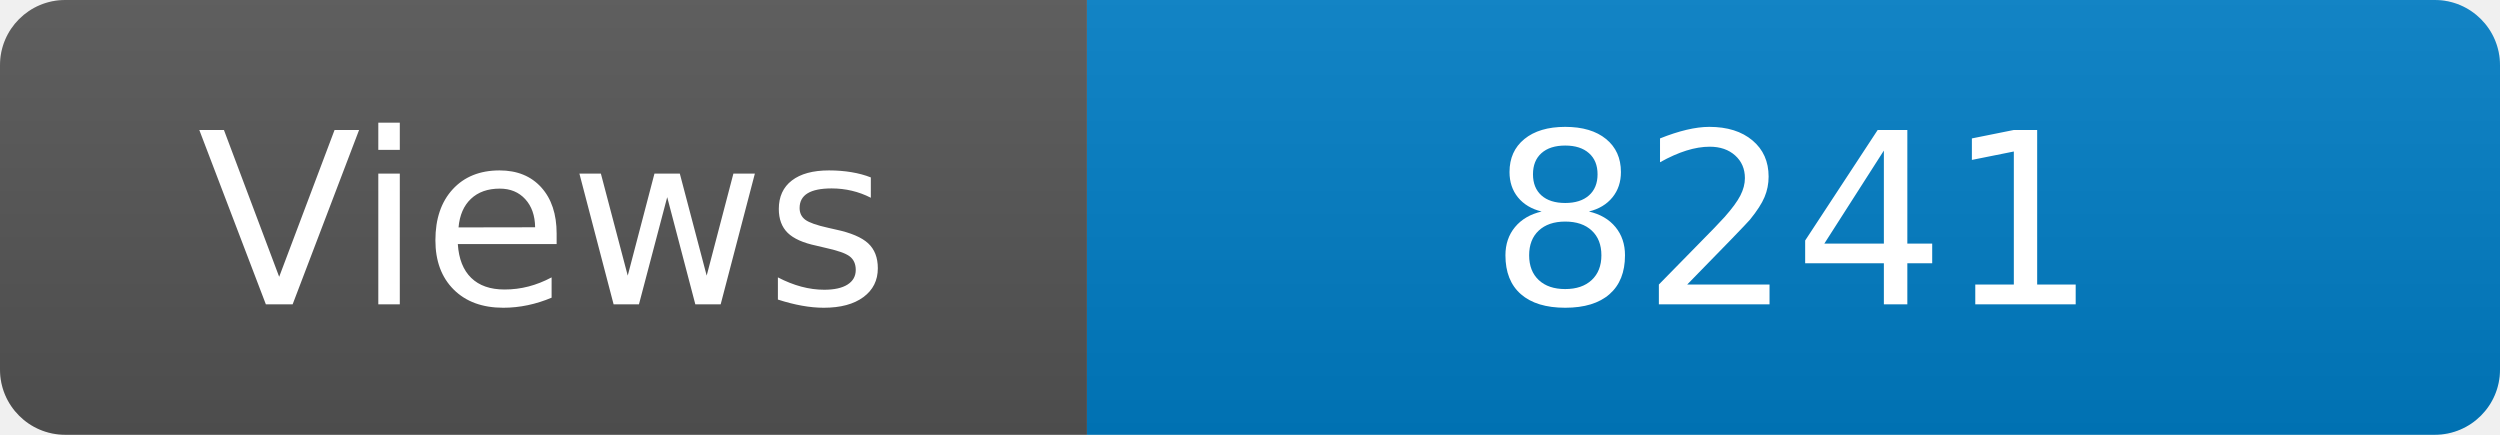
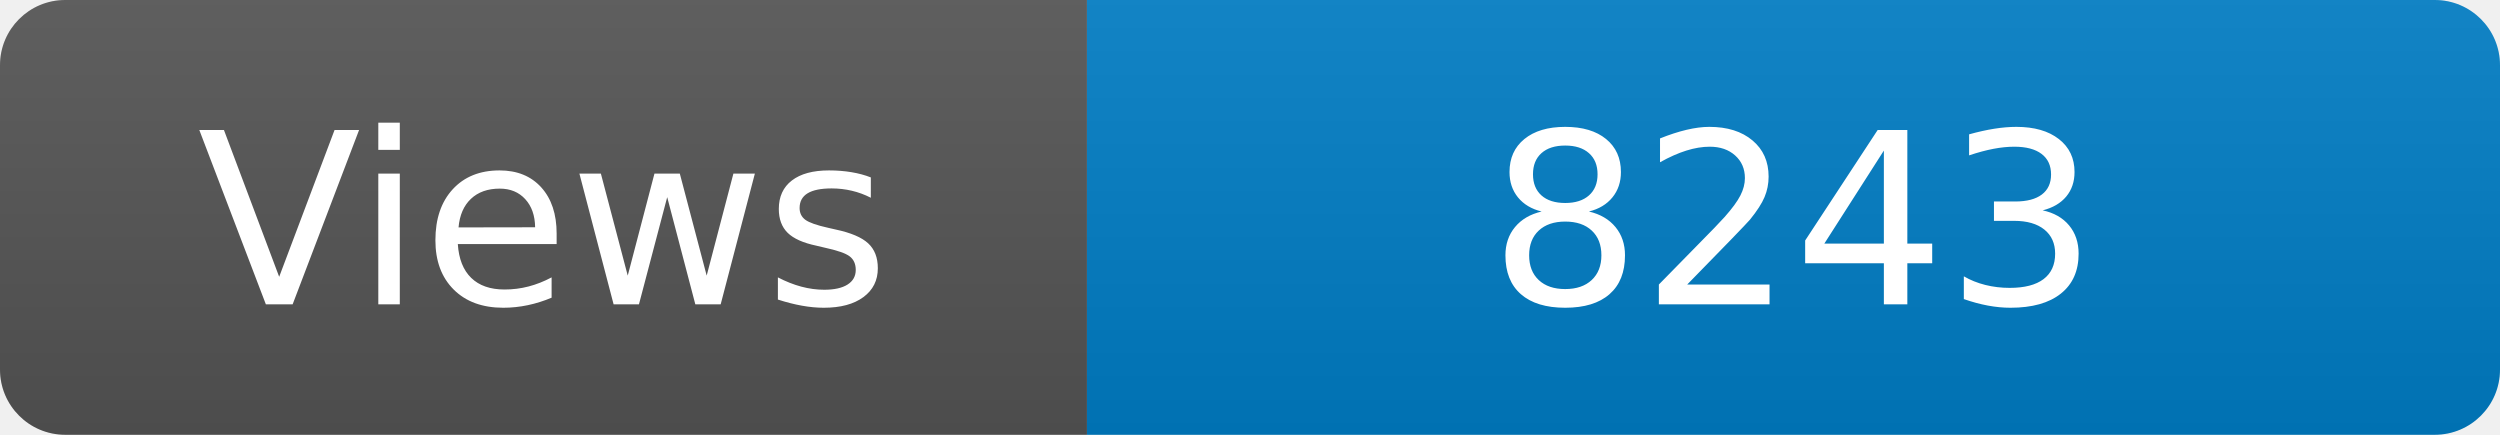
<svg xmlns="http://www.w3.org/2000/svg" width="115" height="20" role="img" aria-label="Maintained?: yes">
  <linearGradient id="s" x2="0" y2="100%">
    <stop offset="0" stop-color="#bbb" stop-opacity=".1" />
    <stop offset="1" stop-opacity=".1" />
  </linearGradient>
  <clipPath id="r">
    <rect width="115" height="20" rx="3" fill="#fff" />
  </clipPath>
  <g clip-path="url(#r)">
    <rect width="50" height="20" fill="#555" />
    <rect x="50" width="160" height="20" fill="#007ec6" />
    <rect width="115" height="20" fill="url(#s)" />
  </g>
  <g fill="#fff" text-anchor="middle" font-family="Verdana,Geneva,DejaVu Sans,sans-serif" font-size="110">
    <text x="250" y="140" transform="scale(.1)" fill="#fff">Views</text>
-     <text x="825" y="140" transform="scale(.1)" fill="#fff">8241</text>
+     <text x="825" y="140" transform="scale(.1)" fill="#fff">8243</text>
  </g>
</svg>
